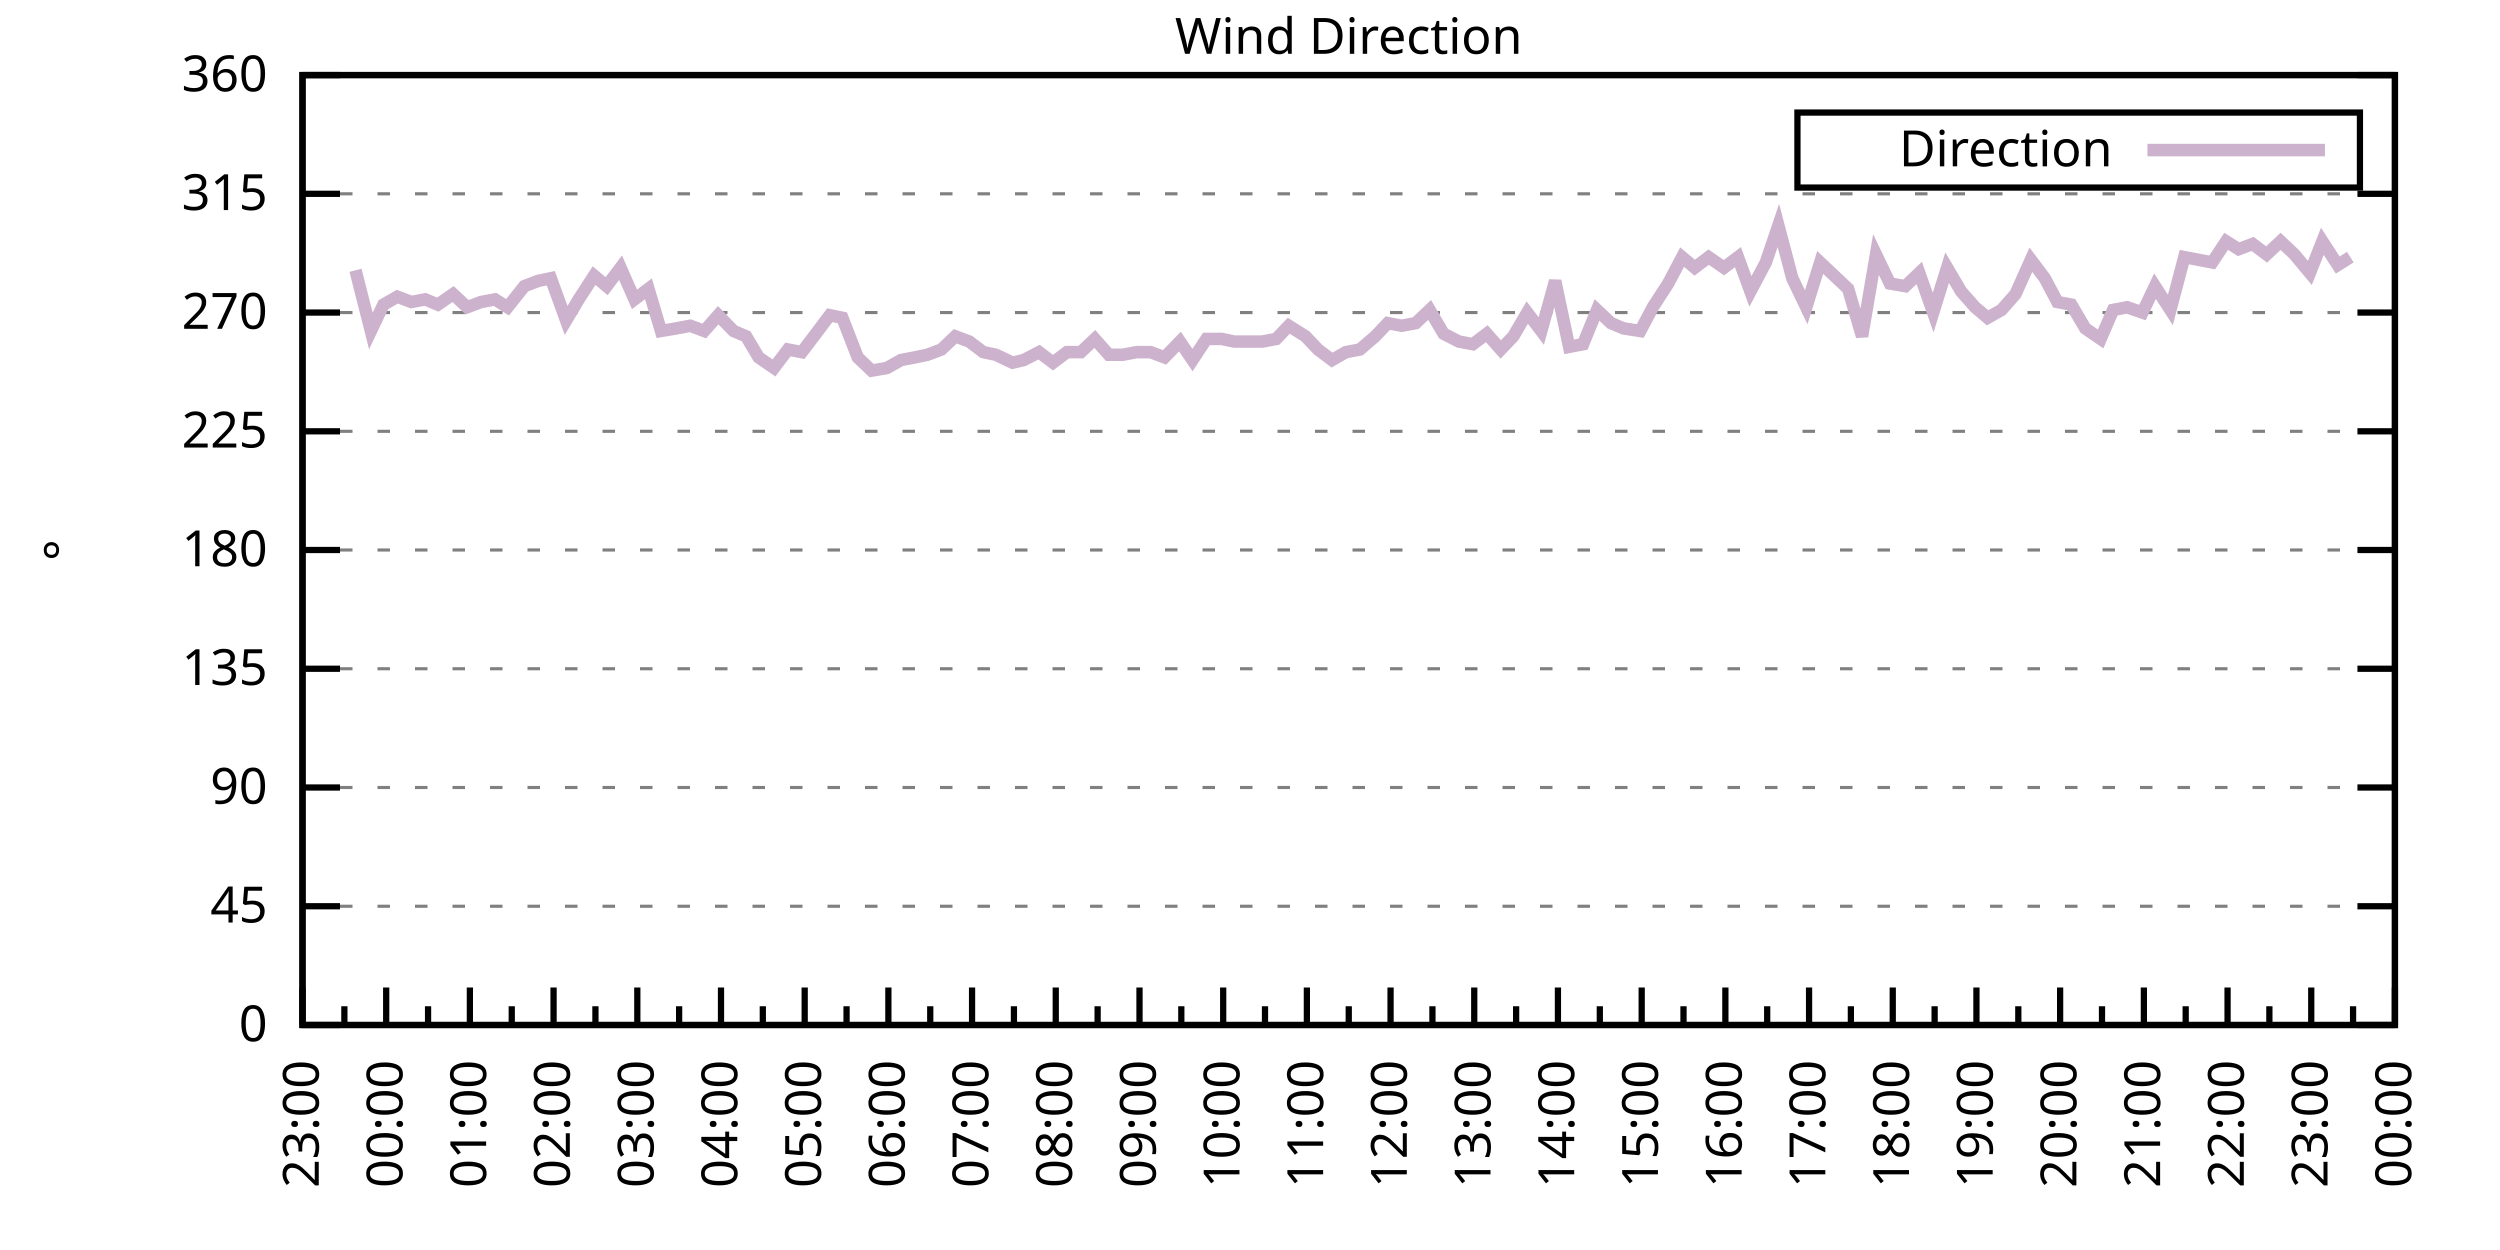
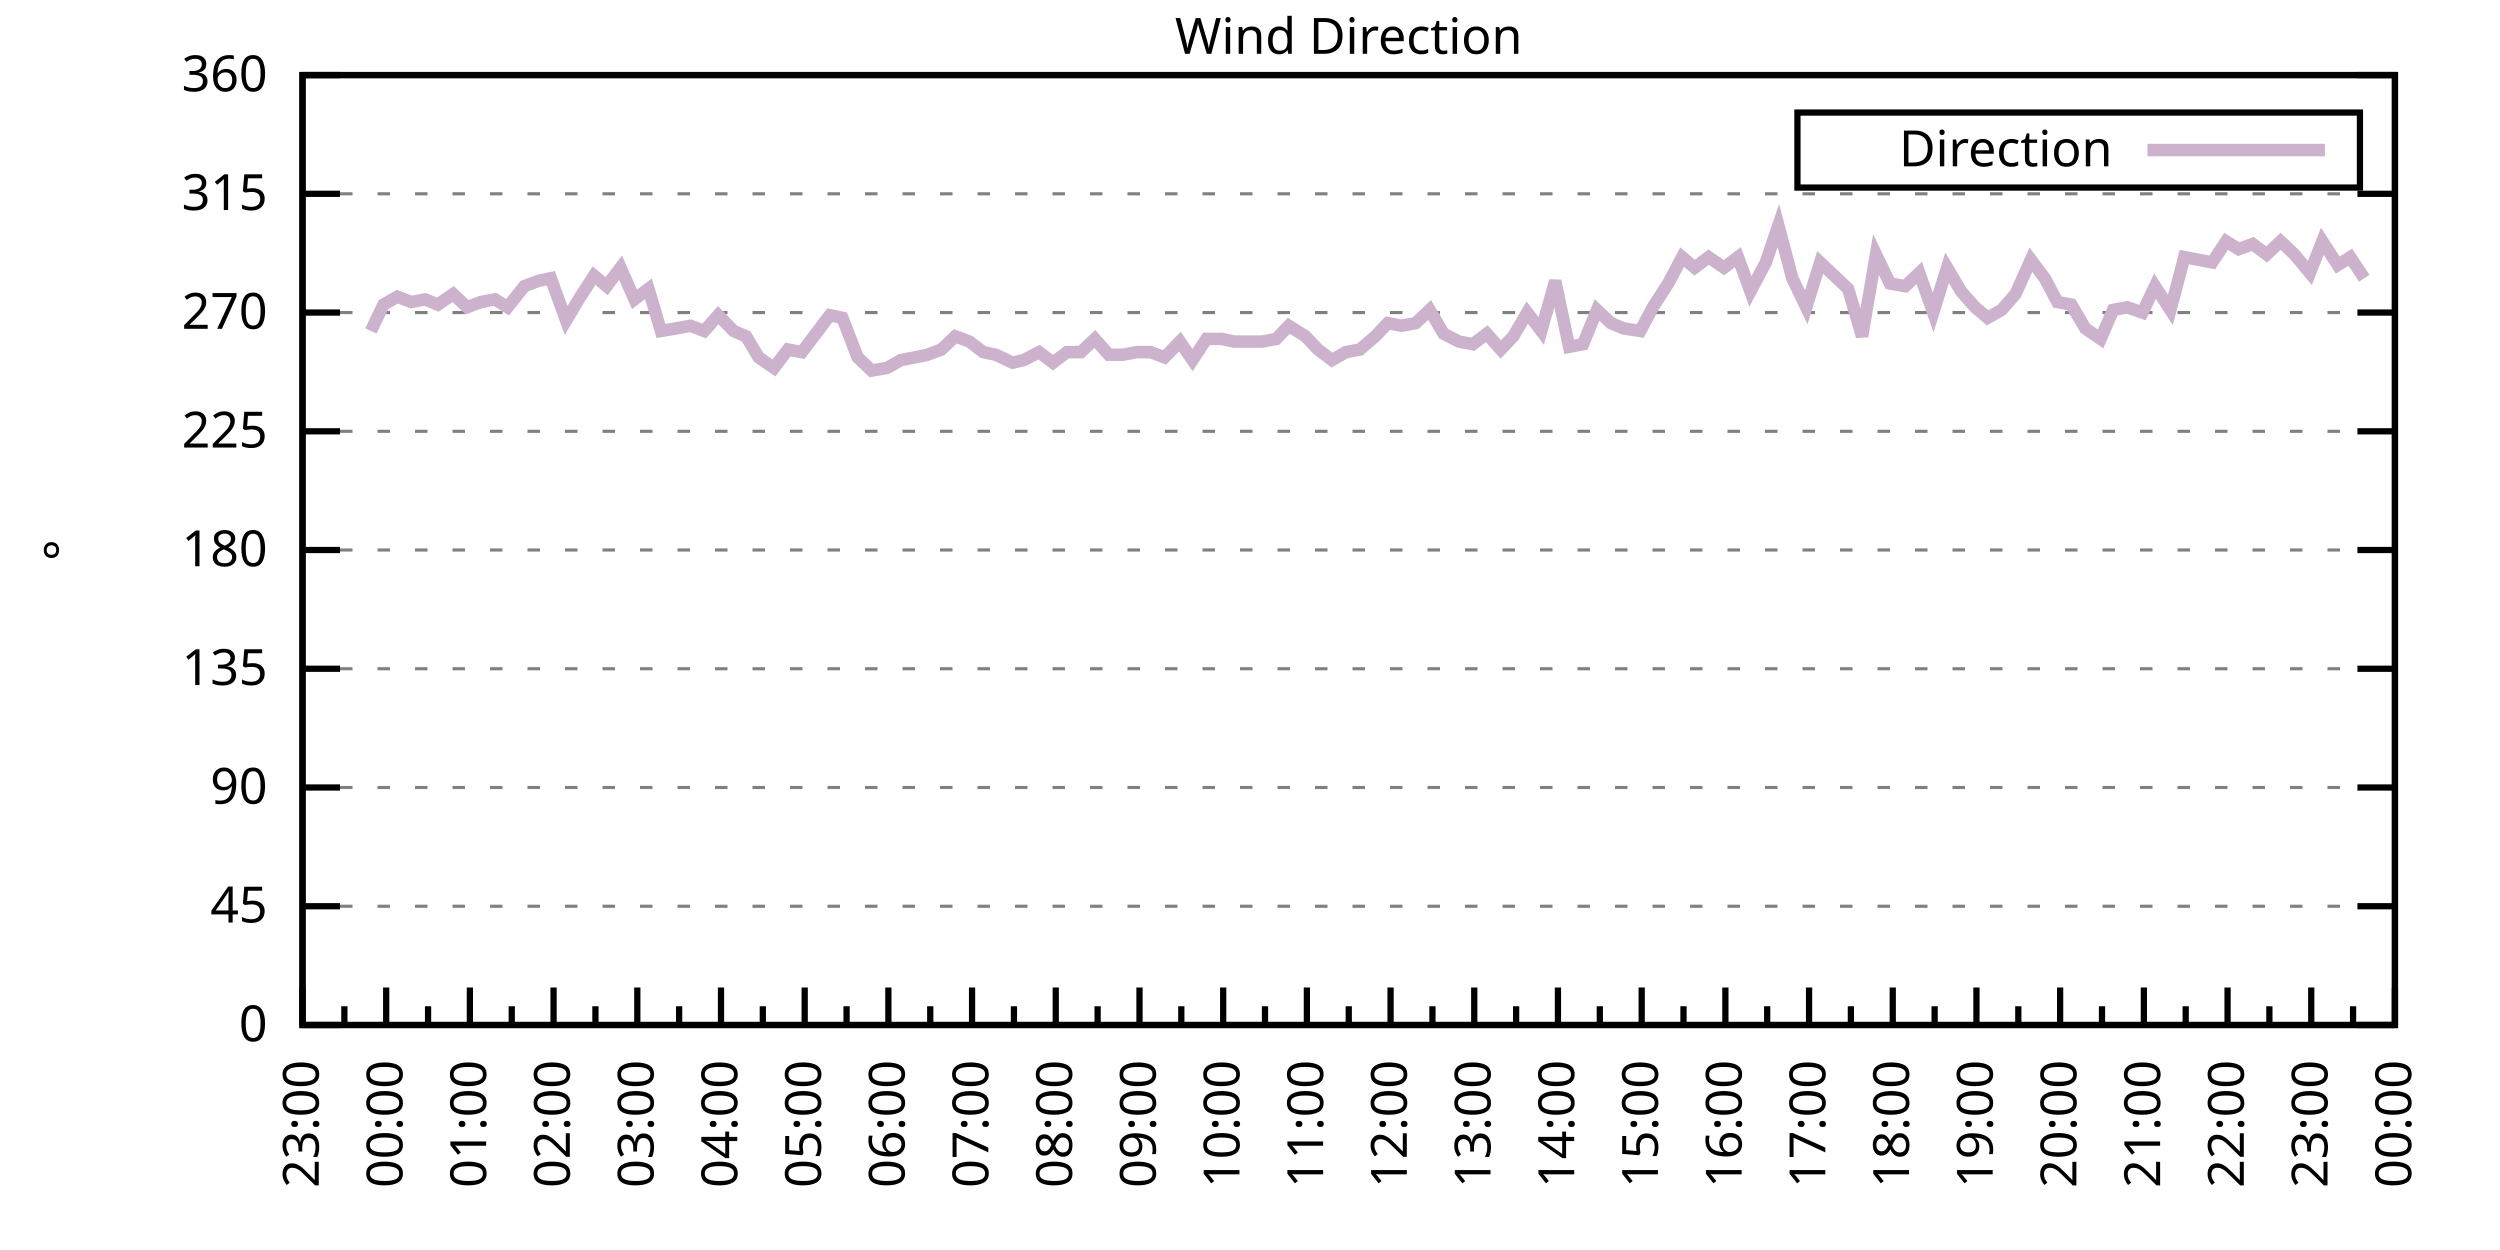
<svg xmlns="http://www.w3.org/2000/svg" xmlns:xlink="http://www.w3.org/1999/xlink" width="400" height="200" viewBox="0 0 400 200">
  <g id="gnuplot_canvas">
    <rect x="0" y="0" width="400" height="200" fill="none" />
    <defs>
      <circle id="gpDot" r="0.5" stroke-width="0.5" stroke="currentColor" />
      <path id="gpPt0" stroke-width="0.333" stroke="currentColor" d="M-1,0 h2 M0,-1 v2" />
      <path id="gpPt1" stroke-width="0.333" stroke="currentColor" d="M-1,-1 L1,1 M1,-1 L-1,1" />
      <path id="gpPt2" stroke-width="0.333" stroke="currentColor" d="M-1,0 L1,0 M0,-1 L0,1 M-1,-1 L1,1 M-1,1 L1,-1" />
      <rect id="gpPt3" stroke-width="0.333" stroke="currentColor" x="-1" y="-1" width="2" height="2" />
      <rect id="gpPt4" stroke-width="0.333" stroke="currentColor" fill="currentColor" x="-1" y="-1" width="2" height="2" />
      <circle id="gpPt5" stroke-width="0.333" stroke="currentColor" cx="0" cy="0" r="1" />
      <use xlink:href="#gpPt5" id="gpPt6" fill="currentColor" stroke="none" />
      <path id="gpPt7" stroke-width="0.333" stroke="currentColor" d="M0,-1.33 L-1.33,0.67 L1.33,0.67 z" />
      <use xlink:href="#gpPt7" id="gpPt8" fill="currentColor" stroke="none" />
      <use xlink:href="#gpPt7" id="gpPt9" stroke="currentColor" transform="rotate(180)" />
      <use xlink:href="#gpPt9" id="gpPt10" fill="currentColor" stroke="none" />
      <use xlink:href="#gpPt3" id="gpPt11" stroke="currentColor" transform="rotate(45)" />
      <use xlink:href="#gpPt11" id="gpPt12" fill="currentColor" stroke="none" />
      <path id="gpPt13" stroke-width="0.333" stroke="currentColor" d="M0,1.330 L1.265,0.411 L0.782,-1.067 L-0.782,-1.076 L-1.265,0.411 z" />
      <use xlink:href="#gpPt13" id="gpPt14" fill="currentColor" stroke="none" />
      <filter id="textbox" filterUnits="objectBoundingBox" x="0" y="0" height="1" width="1">
        <feFlood flood-color="white" flood-opacity="1" result="bgnd" />
        <feComposite in="SourceGraphic" in2="bgnd" operator="atop" />
      </filter>
      <filter id="greybox" filterUnits="objectBoundingBox" x="0" y="0" height="1" width="1">
        <feFlood flood-color="lightgrey" flood-opacity="1" result="grey" />
        <feComposite in="SourceGraphic" in2="grey" operator="atop" />
      </filter>
    </defs>
    <g fill="none" color="white" stroke="currentColor" stroke-width="1.00" stroke-linecap="butt" stroke-linejoin="miter">
</g>
    <g fill="none" color="black" stroke="currentColor" stroke-width="1.00" stroke-linecap="butt" stroke-linejoin="miter">
      <g stroke="none" shape-rendering="crispEdges">
        <polygon fill="rgb(255, 255, 255)" points="48.40,164.00 383.18,164.00 383.18,12.02 48.40,12.02 " />
      </g>
    </g>
    <g fill="none" color="black" stroke="currentColor" stroke-width="1.00" stroke-linecap="butt" stroke-linejoin="miter">
</g>
    <g fill="none" color="black" stroke="black" stroke-width="0.50" stroke-linecap="butt" stroke-linejoin="miter">
</g>
    <g fill="none" color="gray" stroke="currentColor" stroke-width="0.50" stroke-linecap="butt" stroke-linejoin="miter">
      <path stroke="gray" stroke-dasharray="2,4" class="gridline" d="M48.40,164.00 L383.19,164.00  " />
    </g>
    <g fill="none" color="gray" stroke="gray" stroke-width="1.00" stroke-linecap="butt" stroke-linejoin="miter">
</g>
    <g fill="none" color="black" stroke="currentColor" stroke-width="1.00" stroke-linecap="butt" stroke-linejoin="miter">
      <path stroke="black" d="M48.40,164.00 L54.40,164.00 M383.19,164.00 L377.19,164.00  " />
      <g transform="translate(42.80,166.60)" stroke="none" fill="black" font-family="Sans" font-size="8.00" text-anchor="end">
        <text>
          <tspan font-family="Sans"> 0</tspan>
        </text>
      </g>
    </g>
    <g fill="none" color="black" stroke="currentColor" stroke-width="1.00" stroke-linecap="butt" stroke-linejoin="miter">
</g>
    <g fill="none" color="black" stroke="black" stroke-width="0.50" stroke-linecap="butt" stroke-linejoin="miter">
</g>
    <g fill="none" color="gray" stroke="currentColor" stroke-width="0.50" stroke-linecap="butt" stroke-linejoin="miter">
      <path stroke="gray" stroke-dasharray="2,4" class="gridline" d="M48.40,145.00 L383.19,145.00  " />
    </g>
    <g fill="none" color="gray" stroke="gray" stroke-width="1.00" stroke-linecap="butt" stroke-linejoin="miter">
</g>
    <g fill="none" color="black" stroke="currentColor" stroke-width="1.00" stroke-linecap="butt" stroke-linejoin="miter">
      <path stroke="black" d="M48.40,145.00 L54.40,145.00 M383.19,145.00 L377.19,145.00  " />
      <g transform="translate(42.80,147.60)" stroke="none" fill="black" font-family="Sans" font-size="8.00" text-anchor="end">
        <text>
          <tspan font-family="Sans"> 45</tspan>
        </text>
      </g>
    </g>
    <g fill="none" color="black" stroke="currentColor" stroke-width="1.00" stroke-linecap="butt" stroke-linejoin="miter">
</g>
    <g fill="none" color="black" stroke="black" stroke-width="0.50" stroke-linecap="butt" stroke-linejoin="miter">
</g>
    <g fill="none" color="gray" stroke="currentColor" stroke-width="0.50" stroke-linecap="butt" stroke-linejoin="miter">
      <path stroke="gray" stroke-dasharray="2,4" class="gridline" d="M48.40,126.00 L383.19,126.00  " />
    </g>
    <g fill="none" color="gray" stroke="gray" stroke-width="1.00" stroke-linecap="butt" stroke-linejoin="miter">
</g>
    <g fill="none" color="black" stroke="currentColor" stroke-width="1.00" stroke-linecap="butt" stroke-linejoin="miter">
      <path stroke="black" d="M48.40,126.00 L54.40,126.00 M383.19,126.00 L377.19,126.00  " />
      <g transform="translate(42.80,128.60)" stroke="none" fill="black" font-family="Sans" font-size="8.00" text-anchor="end">
        <text>
          <tspan font-family="Sans"> 90</tspan>
        </text>
      </g>
    </g>
    <g fill="none" color="black" stroke="currentColor" stroke-width="1.00" stroke-linecap="butt" stroke-linejoin="miter">
</g>
    <g fill="none" color="black" stroke="black" stroke-width="0.50" stroke-linecap="butt" stroke-linejoin="miter">
</g>
    <g fill="none" color="gray" stroke="currentColor" stroke-width="0.50" stroke-linecap="butt" stroke-linejoin="miter">
      <path stroke="gray" stroke-dasharray="2,4" class="gridline" d="M48.40,107.00 L383.19,107.00  " />
    </g>
    <g fill="none" color="gray" stroke="gray" stroke-width="1.00" stroke-linecap="butt" stroke-linejoin="miter">
</g>
    <g fill="none" color="black" stroke="currentColor" stroke-width="1.00" stroke-linecap="butt" stroke-linejoin="miter">
      <path stroke="black" d="M48.40,107.00 L54.40,107.00 M383.19,107.00 L377.19,107.00  " />
      <g transform="translate(42.80,109.60)" stroke="none" fill="black" font-family="Sans" font-size="8.00" text-anchor="end">
        <text>
          <tspan font-family="Sans"> 135</tspan>
        </text>
      </g>
    </g>
    <g fill="none" color="black" stroke="currentColor" stroke-width="1.00" stroke-linecap="butt" stroke-linejoin="miter">
</g>
    <g fill="none" color="black" stroke="black" stroke-width="0.50" stroke-linecap="butt" stroke-linejoin="miter">
</g>
    <g fill="none" color="gray" stroke="currentColor" stroke-width="0.50" stroke-linecap="butt" stroke-linejoin="miter">
      <path stroke="gray" stroke-dasharray="2,4" class="gridline" d="M48.40,88.00 L383.19,88.00  " />
    </g>
    <g fill="none" color="gray" stroke="gray" stroke-width="1.00" stroke-linecap="butt" stroke-linejoin="miter">
</g>
    <g fill="none" color="black" stroke="currentColor" stroke-width="1.00" stroke-linecap="butt" stroke-linejoin="miter">
      <path stroke="black" d="M48.40,88.00 L54.40,88.00 M383.19,88.00 L377.19,88.00  " />
      <g transform="translate(42.80,90.60)" stroke="none" fill="black" font-family="Sans" font-size="8.00" text-anchor="end">
        <text>
          <tspan font-family="Sans"> 180</tspan>
        </text>
      </g>
    </g>
    <g fill="none" color="black" stroke="currentColor" stroke-width="1.00" stroke-linecap="butt" stroke-linejoin="miter">
</g>
    <g fill="none" color="black" stroke="black" stroke-width="0.50" stroke-linecap="butt" stroke-linejoin="miter">
</g>
    <g fill="none" color="gray" stroke="currentColor" stroke-width="0.50" stroke-linecap="butt" stroke-linejoin="miter">
      <path stroke="gray" stroke-dasharray="2,4" class="gridline" d="M48.40,69.01 L383.19,69.01  " />
    </g>
    <g fill="none" color="gray" stroke="gray" stroke-width="1.00" stroke-linecap="butt" stroke-linejoin="miter">
</g>
    <g fill="none" color="black" stroke="currentColor" stroke-width="1.00" stroke-linecap="butt" stroke-linejoin="miter">
      <path stroke="black" d="M48.40,69.01 L54.40,69.01 M383.19,69.01 L377.19,69.01  " />
      <g transform="translate(42.80,71.61)" stroke="none" fill="black" font-family="Sans" font-size="8.00" text-anchor="end">
        <text>
          <tspan font-family="Sans"> 225</tspan>
        </text>
      </g>
    </g>
    <g fill="none" color="black" stroke="currentColor" stroke-width="1.00" stroke-linecap="butt" stroke-linejoin="miter">
</g>
    <g fill="none" color="black" stroke="black" stroke-width="0.50" stroke-linecap="butt" stroke-linejoin="miter">
</g>
    <g fill="none" color="gray" stroke="currentColor" stroke-width="0.50" stroke-linecap="butt" stroke-linejoin="miter">
      <path stroke="gray" stroke-dasharray="2,4" class="gridline" d="M48.40,50.01 L383.19,50.01  " />
    </g>
    <g fill="none" color="gray" stroke="gray" stroke-width="1.00" stroke-linecap="butt" stroke-linejoin="miter">
</g>
    <g fill="none" color="black" stroke="currentColor" stroke-width="1.00" stroke-linecap="butt" stroke-linejoin="miter">
      <path stroke="black" d="M48.40,50.01 L54.40,50.01 M383.19,50.01 L377.19,50.01  " />
      <g transform="translate(42.80,52.61)" stroke="none" fill="black" font-family="Sans" font-size="8.00" text-anchor="end">
        <text>
          <tspan font-family="Sans"> 270</tspan>
        </text>
      </g>
    </g>
    <g fill="none" color="black" stroke="currentColor" stroke-width="1.00" stroke-linecap="butt" stroke-linejoin="miter">
</g>
    <g fill="none" color="black" stroke="black" stroke-width="0.50" stroke-linecap="butt" stroke-linejoin="miter">
</g>
    <g fill="none" color="gray" stroke="currentColor" stroke-width="0.50" stroke-linecap="butt" stroke-linejoin="miter">
      <path stroke="gray" stroke-dasharray="2,4" class="gridline" d="M48.40,31.01 L383.19,31.01  " />
    </g>
    <g fill="none" color="gray" stroke="gray" stroke-width="1.00" stroke-linecap="butt" stroke-linejoin="miter">
</g>
    <g fill="none" color="black" stroke="currentColor" stroke-width="1.00" stroke-linecap="butt" stroke-linejoin="miter">
      <path stroke="black" d="M48.40,31.01 L54.40,31.01 M383.19,31.01 L377.19,31.01  " />
      <g transform="translate(42.80,33.61)" stroke="none" fill="black" font-family="Sans" font-size="8.00" text-anchor="end">
        <text>
          <tspan font-family="Sans"> 315</tspan>
        </text>
      </g>
    </g>
    <g fill="none" color="black" stroke="currentColor" stroke-width="1.00" stroke-linecap="butt" stroke-linejoin="miter">
</g>
    <g fill="none" color="black" stroke="black" stroke-width="0.50" stroke-linecap="butt" stroke-linejoin="miter">
</g>
    <g fill="none" color="gray" stroke="currentColor" stroke-width="0.50" stroke-linecap="butt" stroke-linejoin="miter">
      <path stroke="gray" stroke-dasharray="2,4" class="gridline" d="M48.40,12.01 L383.19,12.01  " />
    </g>
    <g fill="none" color="gray" stroke="gray" stroke-width="1.00" stroke-linecap="butt" stroke-linejoin="miter">
</g>
    <g fill="none" color="black" stroke="currentColor" stroke-width="1.00" stroke-linecap="butt" stroke-linejoin="miter">
      <path stroke="black" d="M48.40,12.01 L54.40,12.01 M383.19,12.01 L377.19,12.01  " />
      <g transform="translate(42.80,14.61)" stroke="none" fill="black" font-family="Sans" font-size="8.00" text-anchor="end">
        <text>
          <tspan font-family="Sans"> 360</tspan>
        </text>
      </g>
    </g>
    <g fill="none" color="black" stroke="currentColor" stroke-width="1.00" stroke-linecap="butt" stroke-linejoin="miter">
      <path stroke="black" d="M48.40,164.00 L48.40,158.00  " />
      <g transform="translate(51.00,169.60) rotate(270)" stroke="none" fill="black" font-family="Sans" font-size="8.00" text-anchor="end">
        <text>
          <tspan font-family="Sans">23:00</tspan>
        </text>
      </g>
    </g>
    <g fill="none" color="black" stroke="currentColor" stroke-width="1.00" stroke-linecap="butt" stroke-linejoin="miter">
      <path stroke="black" d="M55.10,164.00 L55.10,161.00 M61.79,164.00 L61.79,158.00  " />
      <g transform="translate(64.39,169.60) rotate(270)" stroke="none" fill="black" font-family="Sans" font-size="8.00" text-anchor="end">
        <text>
          <tspan font-family="Sans">00:00</tspan>
        </text>
      </g>
    </g>
    <g fill="none" color="black" stroke="currentColor" stroke-width="1.00" stroke-linecap="butt" stroke-linejoin="miter">
      <path stroke="black" d="M68.49,164.00 L68.49,161.00 M75.18,164.00 L75.18,158.00  " />
      <g transform="translate(77.78,169.60) rotate(270)" stroke="none" fill="black" font-family="Sans" font-size="8.00" text-anchor="end">
        <text>
          <tspan font-family="Sans">01:00</tspan>
        </text>
      </g>
    </g>
    <g fill="none" color="black" stroke="currentColor" stroke-width="1.00" stroke-linecap="butt" stroke-linejoin="miter">
      <path stroke="black" d="M81.88,164.00 L81.88,161.00 M88.57,164.00 L88.57,158.00  " />
      <g transform="translate(91.17,169.60) rotate(270)" stroke="none" fill="black" font-family="Sans" font-size="8.00" text-anchor="end">
        <text>
          <tspan font-family="Sans">02:00</tspan>
        </text>
      </g>
    </g>
    <g fill="none" color="black" stroke="currentColor" stroke-width="1.00" stroke-linecap="butt" stroke-linejoin="miter">
      <path stroke="black" d="M95.27,164.00 L95.27,161.00 M101.97,164.00 L101.97,158.00  " />
      <g transform="translate(104.57,169.60) rotate(270)" stroke="none" fill="black" font-family="Sans" font-size="8.00" text-anchor="end">
        <text>
          <tspan font-family="Sans">03:00</tspan>
        </text>
      </g>
    </g>
    <g fill="none" color="black" stroke="currentColor" stroke-width="1.00" stroke-linecap="butt" stroke-linejoin="miter">
      <path stroke="black" d="M108.66,164.00 L108.66,161.00 M115.36,164.00 L115.36,158.00  " />
      <g transform="translate(117.96,169.60) rotate(270)" stroke="none" fill="black" font-family="Sans" font-size="8.00" text-anchor="end">
        <text>
          <tspan font-family="Sans">04:00</tspan>
        </text>
      </g>
    </g>
    <g fill="none" color="black" stroke="currentColor" stroke-width="1.00" stroke-linecap="butt" stroke-linejoin="miter">
      <path stroke="black" d="M122.05,164.00 L122.05,161.00 M128.75,164.00 L128.75,158.00  " />
      <g transform="translate(131.35,169.60) rotate(270)" stroke="none" fill="black" font-family="Sans" font-size="8.00" text-anchor="end">
        <text>
          <tspan font-family="Sans">05:00</tspan>
        </text>
      </g>
    </g>
    <g fill="none" color="black" stroke="currentColor" stroke-width="1.00" stroke-linecap="butt" stroke-linejoin="miter">
      <path stroke="black" d="M135.45,164.00 L135.45,161.00 M142.14,164.00 L142.14,158.00  " />
      <g transform="translate(144.74,169.60) rotate(270)" stroke="none" fill="black" font-family="Sans" font-size="8.00" text-anchor="end">
        <text>
          <tspan font-family="Sans">06:00</tspan>
        </text>
      </g>
    </g>
    <g fill="none" color="black" stroke="currentColor" stroke-width="1.00" stroke-linecap="butt" stroke-linejoin="miter">
      <path stroke="black" d="M148.84,164.00 L148.84,161.00 M155.53,164.00 L155.53,158.00  " />
      <g transform="translate(158.13,169.60) rotate(270)" stroke="none" fill="black" font-family="Sans" font-size="8.00" text-anchor="end">
        <text>
          <tspan font-family="Sans">07:00</tspan>
        </text>
      </g>
    </g>
    <g fill="none" color="black" stroke="currentColor" stroke-width="1.00" stroke-linecap="butt" stroke-linejoin="miter">
      <path stroke="black" d="M162.23,164.00 L162.23,161.00 M168.92,164.00 L168.92,158.00  " />
      <g transform="translate(171.52,169.60) rotate(270)" stroke="none" fill="black" font-family="Sans" font-size="8.00" text-anchor="end">
        <text>
          <tspan font-family="Sans">08:00</tspan>
        </text>
      </g>
    </g>
    <g fill="none" color="black" stroke="currentColor" stroke-width="1.00" stroke-linecap="butt" stroke-linejoin="miter">
      <path stroke="black" d="M175.62,164.00 L175.62,161.00 M182.32,164.00 L182.32,158.00  " />
      <g transform="translate(184.92,169.60) rotate(270)" stroke="none" fill="black" font-family="Sans" font-size="8.00" text-anchor="end">
        <text>
          <tspan font-family="Sans">09:00</tspan>
        </text>
      </g>
    </g>
    <g fill="none" color="black" stroke="currentColor" stroke-width="1.00" stroke-linecap="butt" stroke-linejoin="miter">
      <path stroke="black" d="M189.01,164.00 L189.01,161.00 M195.71,164.00 L195.71,158.00  " />
      <g transform="translate(198.31,169.60) rotate(270)" stroke="none" fill="black" font-family="Sans" font-size="8.00" text-anchor="end">
        <text>
          <tspan font-family="Sans">10:00</tspan>
        </text>
      </g>
    </g>
    <g fill="none" color="black" stroke="currentColor" stroke-width="1.00" stroke-linecap="butt" stroke-linejoin="miter">
      <path stroke="black" d="M202.40,164.00 L202.40,161.00 M209.10,164.00 L209.10,158.00  " />
      <g transform="translate(211.70,169.60) rotate(270)" stroke="none" fill="black" font-family="Sans" font-size="8.00" text-anchor="end">
        <text>
          <tspan font-family="Sans">11:00</tspan>
        </text>
      </g>
    </g>
    <g fill="none" color="black" stroke="currentColor" stroke-width="1.00" stroke-linecap="butt" stroke-linejoin="miter">
      <path stroke="black" d="M215.80,164.00 L215.80,161.00 M222.49,164.00 L222.49,158.00  " />
      <g transform="translate(225.09,169.60) rotate(270)" stroke="none" fill="black" font-family="Sans" font-size="8.00" text-anchor="end">
        <text>
          <tspan font-family="Sans">12:00</tspan>
        </text>
      </g>
    </g>
    <g fill="none" color="black" stroke="currentColor" stroke-width="1.00" stroke-linecap="butt" stroke-linejoin="miter">
      <path stroke="black" d="M229.19,164.00 L229.19,161.00 M235.88,164.00 L235.88,158.00  " />
      <g transform="translate(238.48,169.60) rotate(270)" stroke="none" fill="black" font-family="Sans" font-size="8.00" text-anchor="end">
        <text>
          <tspan font-family="Sans">13:00</tspan>
        </text>
      </g>
    </g>
    <g fill="none" color="black" stroke="currentColor" stroke-width="1.00" stroke-linecap="butt" stroke-linejoin="miter">
      <path stroke="black" d="M242.58,164.00 L242.58,161.00 M249.27,164.00 L249.27,158.00  " />
      <g transform="translate(251.87,169.60) rotate(270)" stroke="none" fill="black" font-family="Sans" font-size="8.00" text-anchor="end">
        <text>
          <tspan font-family="Sans">14:00</tspan>
        </text>
      </g>
    </g>
    <g fill="none" color="black" stroke="currentColor" stroke-width="1.00" stroke-linecap="butt" stroke-linejoin="miter">
      <path stroke="black" d="M255.97,164.00 L255.97,161.00 M262.67,164.00 L262.67,158.00  " />
      <g transform="translate(265.27,169.60) rotate(270)" stroke="none" fill="black" font-family="Sans" font-size="8.00" text-anchor="end">
        <text>
          <tspan font-family="Sans">15:00</tspan>
        </text>
      </g>
    </g>
    <g fill="none" color="black" stroke="currentColor" stroke-width="1.00" stroke-linecap="butt" stroke-linejoin="miter">
      <path stroke="black" d="M269.36,164.00 L269.36,161.00 M276.06,164.00 L276.06,158.00  " />
      <g transform="translate(278.66,169.60) rotate(270)" stroke="none" fill="black" font-family="Sans" font-size="8.00" text-anchor="end">
        <text>
          <tspan font-family="Sans">16:00</tspan>
        </text>
      </g>
    </g>
    <g fill="none" color="black" stroke="currentColor" stroke-width="1.00" stroke-linecap="butt" stroke-linejoin="miter">
      <path stroke="black" d="M282.75,164.00 L282.75,161.00 M289.45,164.00 L289.45,158.00  " />
      <g transform="translate(292.05,169.60) rotate(270)" stroke="none" fill="black" font-family="Sans" font-size="8.00" text-anchor="end">
        <text>
          <tspan font-family="Sans">17:00</tspan>
        </text>
      </g>
    </g>
    <g fill="none" color="black" stroke="currentColor" stroke-width="1.00" stroke-linecap="butt" stroke-linejoin="miter">
      <path stroke="black" d="M296.14,164.00 L296.14,161.00 M302.84,164.00 L302.84,158.00  " />
      <g transform="translate(305.44,169.60) rotate(270)" stroke="none" fill="black" font-family="Sans" font-size="8.00" text-anchor="end">
        <text>
          <tspan font-family="Sans">18:00</tspan>
        </text>
      </g>
    </g>
    <g fill="none" color="black" stroke="currentColor" stroke-width="1.00" stroke-linecap="butt" stroke-linejoin="miter">
      <path stroke="black" d="M309.54,164.00 L309.54,161.00 M316.23,164.00 L316.23,158.00  " />
      <g transform="translate(318.83,169.60) rotate(270)" stroke="none" fill="black" font-family="Sans" font-size="8.00" text-anchor="end">
        <text>
          <tspan font-family="Sans">19:00</tspan>
        </text>
      </g>
    </g>
    <g fill="none" color="black" stroke="currentColor" stroke-width="1.00" stroke-linecap="butt" stroke-linejoin="miter">
      <path stroke="black" d="M322.93,164.00 L322.93,161.00 M329.62,164.00 L329.62,158.00  " />
      <g transform="translate(332.22,169.60) rotate(270)" stroke="none" fill="black" font-family="Sans" font-size="8.00" text-anchor="end">
        <text>
          <tspan font-family="Sans">20:00</tspan>
        </text>
      </g>
    </g>
    <g fill="none" color="black" stroke="currentColor" stroke-width="1.00" stroke-linecap="butt" stroke-linejoin="miter">
      <path stroke="black" d="M336.32,164.00 L336.32,161.00 M343.02,164.00 L343.02,158.00  " />
      <g transform="translate(345.62,169.60) rotate(270)" stroke="none" fill="black" font-family="Sans" font-size="8.00" text-anchor="end">
        <text>
          <tspan font-family="Sans">21:00</tspan>
        </text>
      </g>
    </g>
    <g fill="none" color="black" stroke="currentColor" stroke-width="1.00" stroke-linecap="butt" stroke-linejoin="miter">
      <path stroke="black" d="M349.71,164.00 L349.71,161.00 M356.41,164.00 L356.41,158.00  " />
      <g transform="translate(359.01,169.60) rotate(270)" stroke="none" fill="black" font-family="Sans" font-size="8.00" text-anchor="end">
        <text>
          <tspan font-family="Sans">22:00</tspan>
        </text>
      </g>
    </g>
    <g fill="none" color="black" stroke="currentColor" stroke-width="1.00" stroke-linecap="butt" stroke-linejoin="miter">
      <path stroke="black" d="M363.10,164.00 L363.10,161.00 M369.80,164.00 L369.80,158.00  " />
      <g transform="translate(372.40,169.60) rotate(270)" stroke="none" fill="black" font-family="Sans" font-size="8.00" text-anchor="end">
        <text>
          <tspan font-family="Sans">23:00</tspan>
        </text>
      </g>
    </g>
    <g fill="none" color="black" stroke="currentColor" stroke-width="1.00" stroke-linecap="butt" stroke-linejoin="miter">
      <path stroke="black" d="M376.49,164.00 L376.49,161.00 M383.19,164.00 L383.19,158.00  " />
      <g transform="translate(385.79,169.60) rotate(270)" stroke="none" fill="black" font-family="Sans" font-size="8.00" text-anchor="end">
        <text>
          <tspan font-family="Sans">00:00</tspan>
        </text>
      </g>
    </g>
    <g fill="none" color="black" stroke="currentColor" stroke-width="1.00" stroke-linecap="butt" stroke-linejoin="miter">
</g>
    <g fill="none" color="black" stroke="currentColor" stroke-width="1.00" stroke-linecap="butt" stroke-linejoin="miter">
      <path stroke="black" d="M48.40,12.01 L48.40,164.00 L383.19,164.00 L383.19,12.01 L48.40,12.01 Z  " />
    </g>
    <g fill="none" color="black" stroke="currentColor" stroke-width="1.00" stroke-linecap="butt" stroke-linejoin="miter">
      <g transform="translate(12.80,88.01) rotate(270)" stroke="none" fill="black" font-family="Sans" font-size="8.00" text-anchor="middle">
        <text>
          <tspan font-family="Sans">°</tspan>
        </text>
      </g>
    </g>
    <g fill="none" color="black" stroke="currentColor" stroke-width="1.00" stroke-linecap="butt" stroke-linejoin="miter">
</g>
    <g fill="none" color="black" stroke="currentColor" stroke-width="1.00" stroke-linecap="butt" stroke-linejoin="miter">
      <path stroke="black" d="M287.59,30.01 L287.59,18.01 L377.59,18.01 L377.59,30.01 L287.59,30.01 Z  " />
    </g>
    <g id="Wind_direction_plot_1">
      <g fill="none" color="white" stroke="black" stroke-width="2.00" stroke-linecap="butt" stroke-linejoin="miter">
</g>
      <g fill="none" color="black" stroke="currentColor" stroke-width="2.00" stroke-linecap="butt" stroke-linejoin="miter">
        <g transform="translate(337.99,26.61)" stroke="none" fill="black" font-family="Sans" font-size="8.00" text-anchor="end">
          <text>
            <tspan font-family="Sans">Direction</tspan>
          </text>
        </g>
      </g>
      <g fill="none" color="black" stroke="currentColor" stroke-width="2.00" stroke-linecap="butt" stroke-linejoin="miter">
-         <path stroke="rgb(204, 178, 204)" d="M343.59,24.01 L371.99,24.01 M56.88,43.25 L59.34,52.96 L61.35,48.74 L63.58,47.47 L65.81,48.32 L68.04,47.90   L70.05,48.74 L72.50,47.05 L74.74,49.16 L76.97,48.32 L79.20,47.90 L81.21,49.16 L83.89,45.79 L86.12,44.94   L88.13,44.52 L90.58,51.27 L92.59,47.90 L95.05,44.10 L97.06,45.79 L99.29,42.83 L101.52,47.90 L103.75,46.21   L105.76,52.96 L108.22,52.54 L110.45,52.12 L112.68,52.96 L114.91,50.43 L117.37,52.96 L119.38,53.81 L121.38,57.18   L123.84,58.87 L126.07,55.92 L128.30,56.34 L130.54,53.39 L132.77,50.43 L134.78,50.85 L137.23,57.18 L139.46,59.30   L141.92,58.87 L144.15,57.61 L146.38,57.18 L148.39,56.76 L150.62,55.92 L152.85,53.81 L155.09,54.65 L157.32,56.34   L159.33,56.76 L162.01,58.03 L163.79,57.61 L166.25,56.34 L168.48,58.03 L170.71,56.34 L172.94,56.34 L175.17,54.23   L177.41,56.76 L179.64,56.76 L181.87,56.34 L184.10,56.34 L186.33,57.18 L188.79,54.65 L190.80,57.61 L193.03,54.23   L195.48,54.23 L197.49,54.65 L201.96,54.65 L204.19,54.23 L206.20,52.12 L208.88,53.81 L210.88,55.92 L213.12,57.61   L215.35,56.34 L217.58,55.92 L220.04,53.81 L222.04,51.70 L224.28,52.12 L226.51,51.70 L228.74,49.59 L230.97,53.39   L233.43,54.65 L235.66,55.07 L237.89,53.39 L240.12,55.92 L242.13,53.81 L244.36,50.01 L246.60,52.96 L248.83,44.94   L251.06,55.50 L253.29,55.07 L255.52,49.59 L257.76,51.70 L259.76,52.54 L262.44,52.96 L264.45,49.16 L266.91,45.36   L269.14,41.14 L271.15,42.83 L273.38,41.14 L275.83,42.83 L278.07,41.14 L280.07,46.63 L282.53,41.99 L284.54,36.08   L286.77,44.52 L289.00,49.16 L291.23,41.99 L295.70,46.21 L297.93,53.81 L300.16,40.72 L302.39,45.36 L304.85,45.79   L307.08,43.67 L309.31,50.01 L311.54,42.83 L313.78,46.63 L316.01,49.16 L318.02,50.85 L320.25,49.59 L322.48,47.05   L324.94,41.56 L327.17,44.52 L329.18,48.32 L331.41,48.74 L333.64,52.54 L336.10,54.23 L338.10,49.59 L340.34,49.16   L342.79,50.01 L344.80,45.79 L347.26,49.59 L349.49,41.14 L351.72,41.56 L353.95,41.99 L356.18,38.61 L358.19,39.87   L360.42,39.03 L362.66,40.72 L364.89,38.61 L367.12,40.72 L369.58,43.67 L371.58,38.61 L374.04,42.41 L376.05,41.14    " />
+         <path stroke="rgb(204, 178, 204)" d="M343.59,24.01 L371.99,24.01 M59.34,52.96 L61.35,48.74 L63.58,47.47 L65.81,48.32 L68.04,47.90 L70.05,48.74   L72.50,47.05 L74.74,49.16 L76.97,48.32 L79.20,47.90 L81.21,49.16 L83.89,45.79 L86.12,44.94 L88.13,44.52   L90.58,51.27 L92.59,47.90 L95.05,44.10 L97.06,45.79 L99.29,42.83 L101.52,47.90 L103.75,46.21 L105.76,52.96   L108.22,52.54 L110.45,52.12 L112.68,52.96 L114.91,50.43 L117.37,52.96 L119.38,53.81 L121.38,57.18 L123.84,58.87   L126.07,55.92 L128.30,56.34 L130.54,53.39 L132.77,50.43 L134.78,50.85 L137.23,57.18 L139.46,59.30 L141.92,58.87   L144.15,57.61 L146.38,57.18 L148.39,56.76 L150.62,55.92 L152.85,53.81 L155.09,54.65 L157.32,56.34 L159.33,56.76   L162.01,58.03 L163.79,57.61 L166.25,56.34 L168.48,58.03 L170.71,56.34 L172.94,56.34 L175.17,54.23 L177.41,56.76   L179.64,56.76 L181.87,56.34 L184.10,56.34 L186.33,57.18 L188.79,54.65 L190.80,57.61 L193.03,54.23 L195.48,54.23   L197.49,54.65 L201.96,54.65 L204.19,54.23 L206.20,52.12 L208.88,53.81 L210.88,55.92 L213.12,57.61 L215.35,56.34   L217.58,55.92 L220.04,53.81 L222.04,51.70 L224.28,52.12 L226.51,51.70 L228.74,49.59 L230.97,53.39 L233.43,54.65   L235.66,55.07 L237.89,53.39 L240.12,55.92 L242.13,53.81 L244.36,50.01 L246.60,52.96 L248.83,44.94 L251.06,55.50   L253.29,55.07 L255.52,49.59 L257.76,51.70 L259.76,52.54 L262.44,52.96 L264.45,49.16 L266.91,45.36 L269.14,41.14   L271.15,42.83 L273.38,41.14 L275.83,42.83 L278.07,41.14 L280.07,46.63 L282.53,41.99 L284.54,36.08 L286.77,44.52   L289.00,49.16 L291.23,41.99 L295.70,46.21 L297.93,53.81 L300.16,40.72 L302.39,45.36 L304.85,45.79 L307.08,43.67   L309.31,50.01 L311.54,42.83 L313.78,46.63 L316.01,49.16 L318.02,50.85 L320.25,49.59 L322.48,47.05 L324.94,41.56   L327.17,44.52 L329.18,48.32 L331.41,48.74 L333.64,52.54 L336.10,54.23 L338.10,49.59 L340.34,49.16 L342.79,50.01   L344.80,45.79 L347.26,49.59 L349.49,41.14 L351.72,41.56 L353.95,41.99 L356.18,38.61 L358.19,39.87 L360.42,39.03   L362.66,40.72 L364.89,38.61 L367.12,40.72 L369.58,43.67 L371.58,38.61 L374.04,42.41 L376.05,41.14 L378.28,44.52    " />
      </g>
    </g>
    <g fill="none" color="black" stroke="currentColor" stroke-width="2.00" stroke-linecap="butt" stroke-linejoin="miter">
</g>
    <g fill="none" color="black" stroke="black" stroke-width="1.00" stroke-linecap="butt" stroke-linejoin="miter">
</g>
    <g fill="none" color="black" stroke="currentColor" stroke-width="1.00" stroke-linecap="butt" stroke-linejoin="miter">
      <path stroke="black" d="M48.40,12.01 L48.40,164.00 L383.19,164.00 L383.19,12.01 L48.40,12.01 Z  " />
    </g>
    <g fill="none" color="black" stroke="currentColor" stroke-width="1.00" stroke-linecap="butt" stroke-linejoin="miter">
      <g transform="translate(215.79,8.61)" stroke="none" fill="black" font-family="Sans" font-size="8.00" text-anchor="middle">
        <text>
          <tspan font-family="Sans">Wind Direction</tspan>
        </text>
      </g>
    </g>
    <g fill="none" color="black" stroke="currentColor" stroke-width="1.00" stroke-linecap="butt" stroke-linejoin="miter">
</g>
  </g>
</svg>
